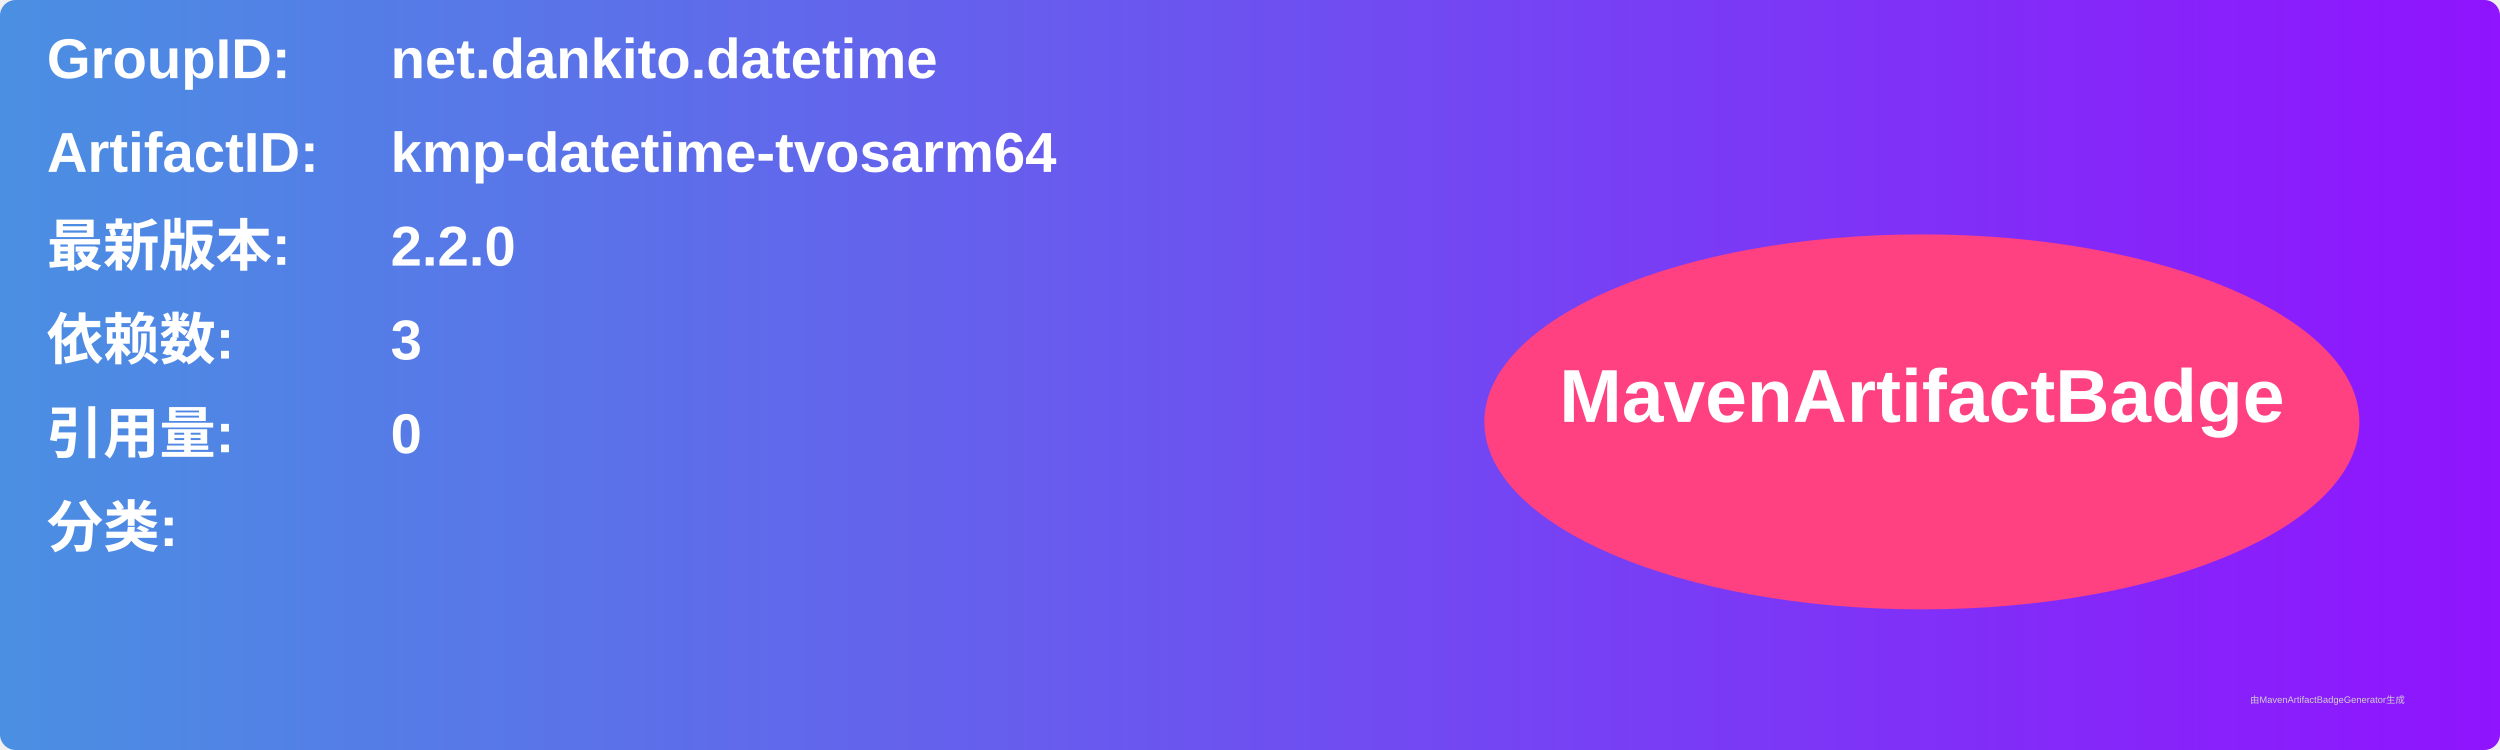
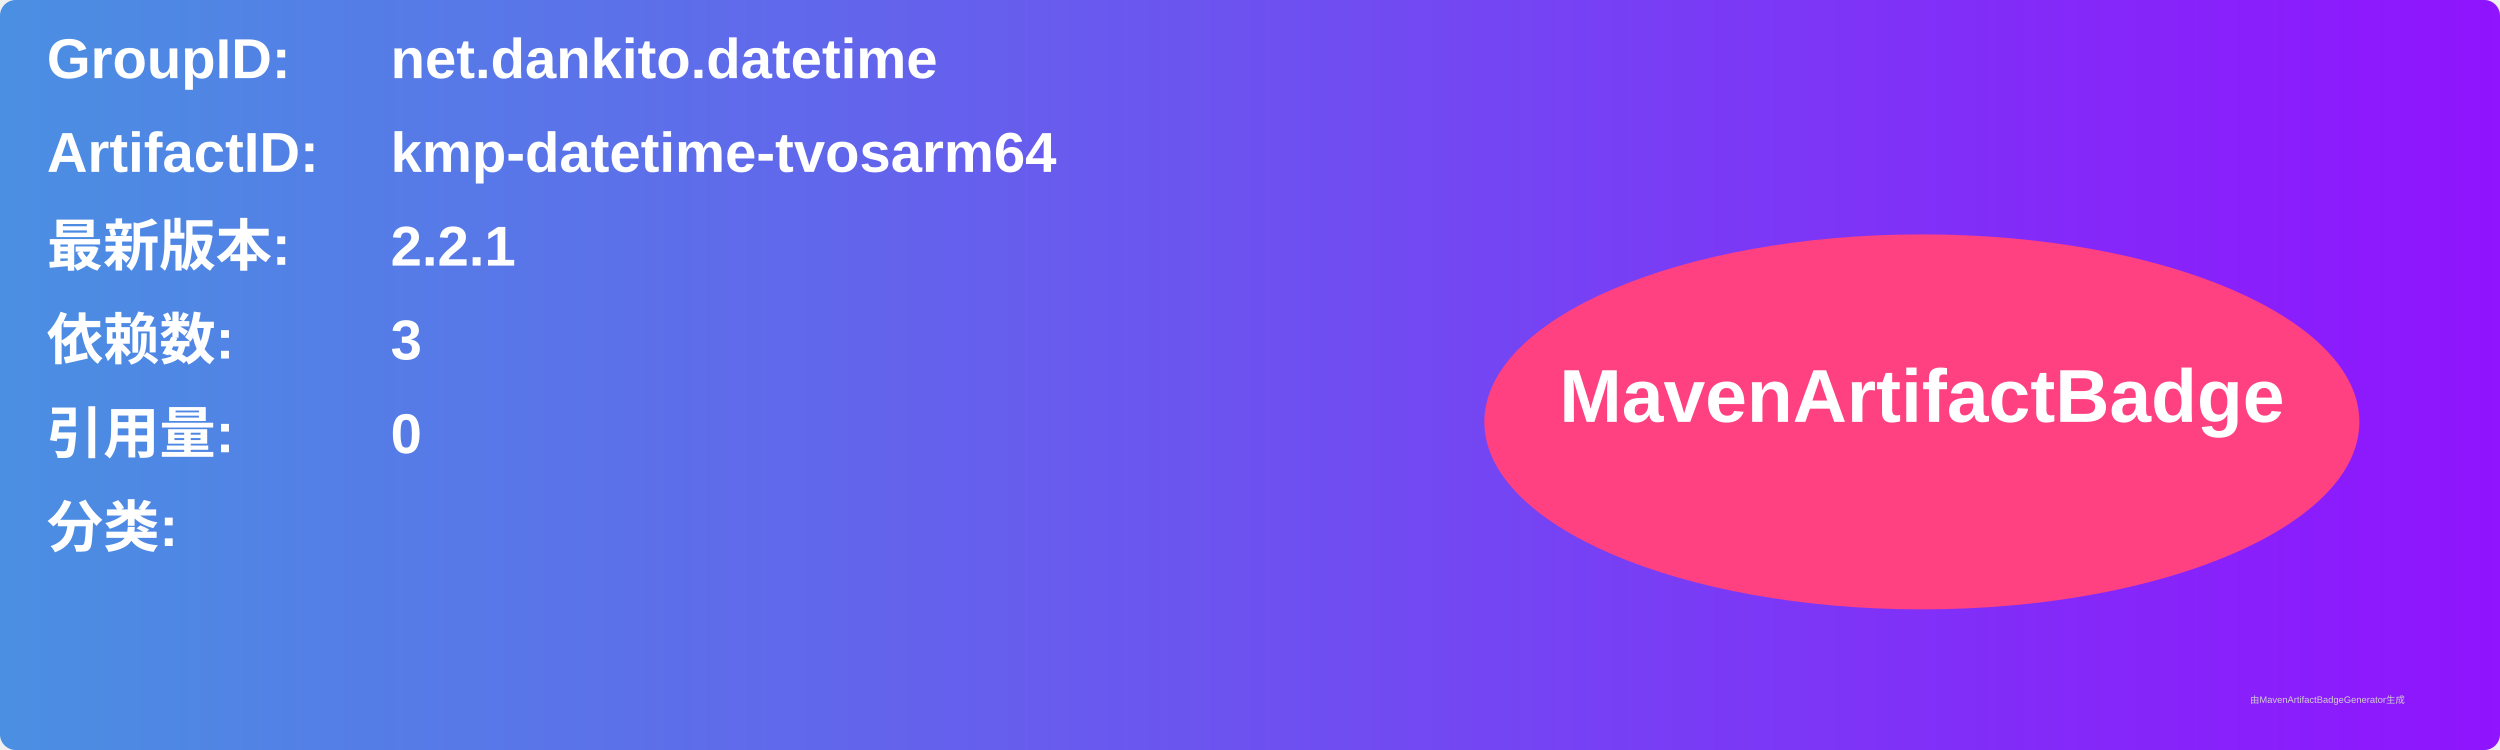
<svg xmlns="http://www.w3.org/2000/svg" width="800" height="240" viewBox="0 0 800 240">
  <linearGradient id="grad" x1="0%" y1="0%" x2="100%" y2="0%">
    <stop offset="0%" stop-color="#4a90e2" />
    <stop offset="100%" stop-color="#9013fe" />
  </linearGradient>
  <rect width="100%" height="100%" rx="5" ry="5" fill="url(#grad)" />
  <g transform="translate(15, 15)">
    <text x="0" y="10" font-family="Arial" font-size="18" fill="white" font-weight="bold" width="260">GroupID:</text>
    <text x="110" y="10" font-family="Arial" font-size="18" fill="white" font-weight="bold" width="460">net.dankito.datetime</text>
    <text x="0" y="40" font-family="Arial" font-size="18" fill="white" font-weight="bold" width="260">ArtifactID:</text>
    <text x="110" y="40" font-family="Arial" font-size="18" fill="white" font-weight="bold" width="460">kmp-datetime-tvosarm64</text>
    <text x="0" y="70" font-family="Arial" font-size="18" fill="white" font-weight="bold">最新版本:</text>
    <text x="110" y="70" font-family="Arial" font-size="18" fill="white" font-weight="bold">
-       <tspan font-weight="bold">2.2.0</tspan>
+       <tspan font-weight="bold">2.2.1</tspan>
    </text>
    <text x="0" y="100" font-family="Arial" font-size="18" fill="white" font-weight="bold">依赖数: </text>
    <text x="110" y="100" font-family="Arial" font-size="18" fill="white">
      <tspan font-weight="bold">3</tspan>
    </text>
    <text x="0" y="130" font-family="Arial" font-size="18" fill="white" font-weight="bold">引用量: </text>
    <text x="110" y="130" font-family="Arial" font-size="18" fill="white">
      <tspan font-weight="bold">0</tspan>
    </text>
    <text x="0" y="160" font-family="Arial" font-size="18" fill="white" font-weight="bold">分类:</text>
    <text x="10" y="190" font-family="Arial" font-size="10" fill="white">
      <tspan font-weight="bold" />
    </text>
    <ellipse cx="600" cy="120" rx="140" ry="60" fill="#ff4081" />
    <text x="600" y="120" text-anchor="middle" font-family="Arial" font-size="24" fill="white" font-weight="bold">MavenArtifactBadge</text>
  </g>
  <text x="720" y="225" font-family="Arial" font-size="3" fill="#d0d0d0">由MavenArtifactBadgeGenerator生成</text>
</svg>
